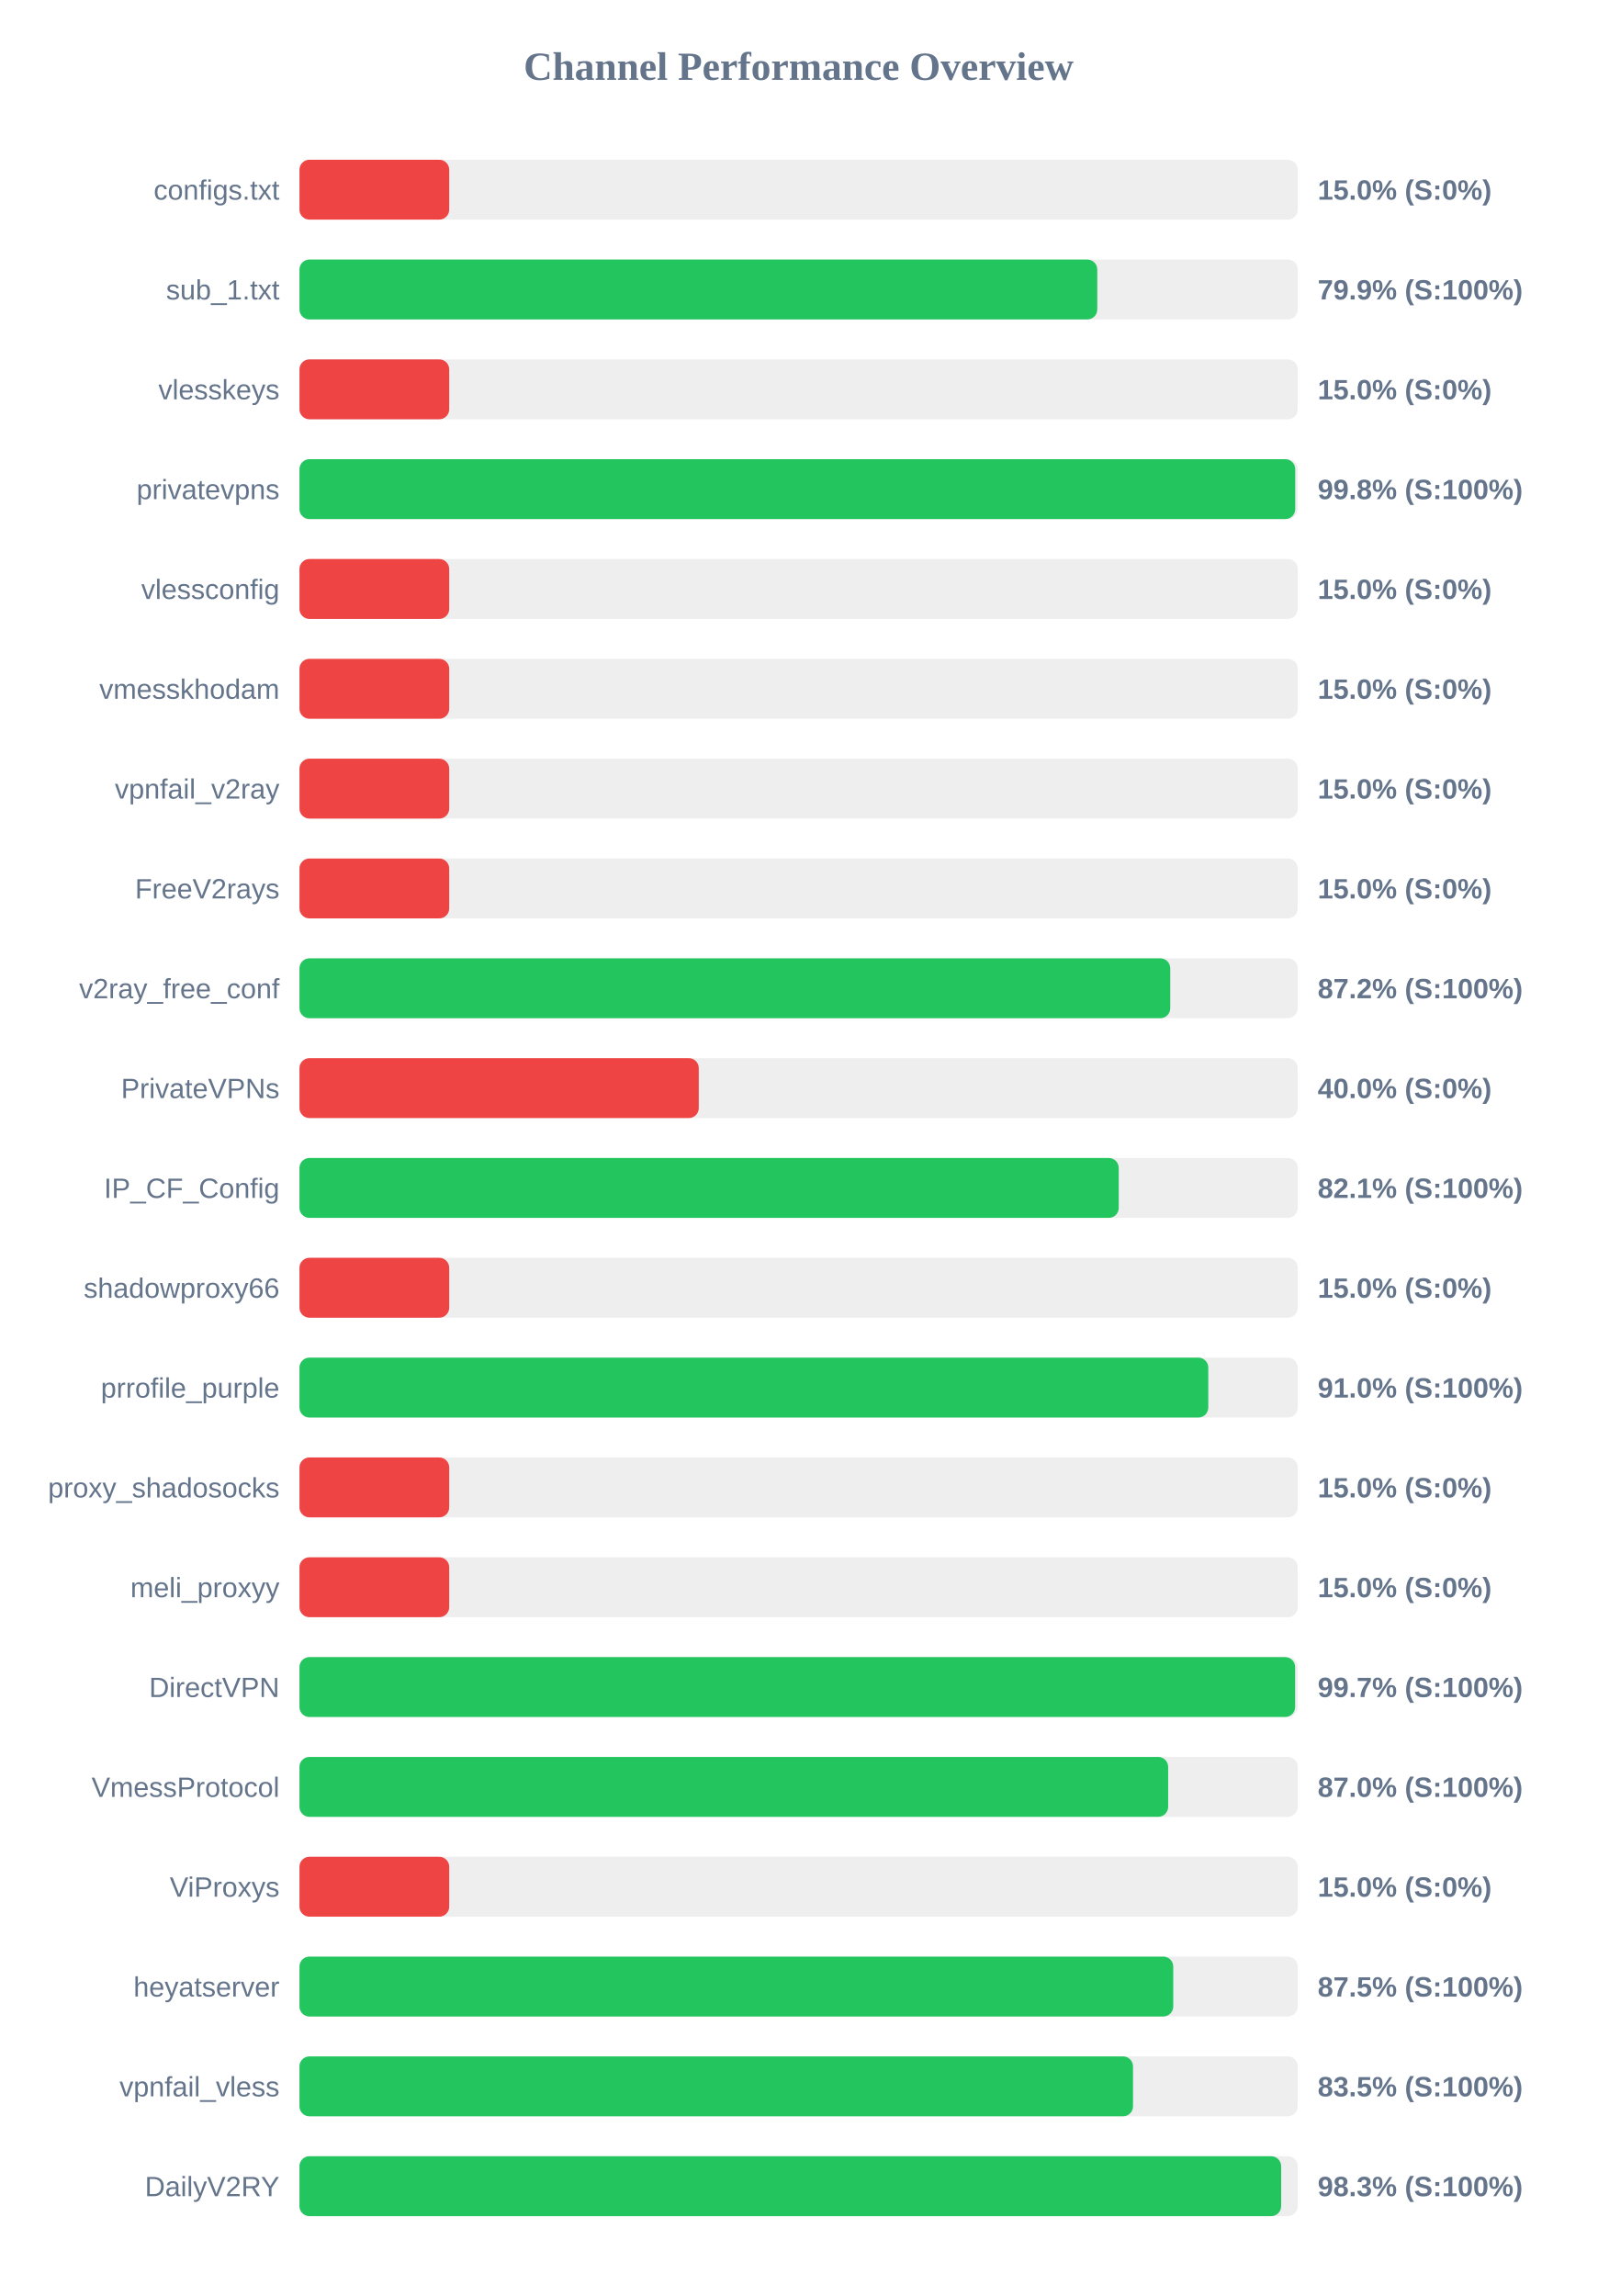
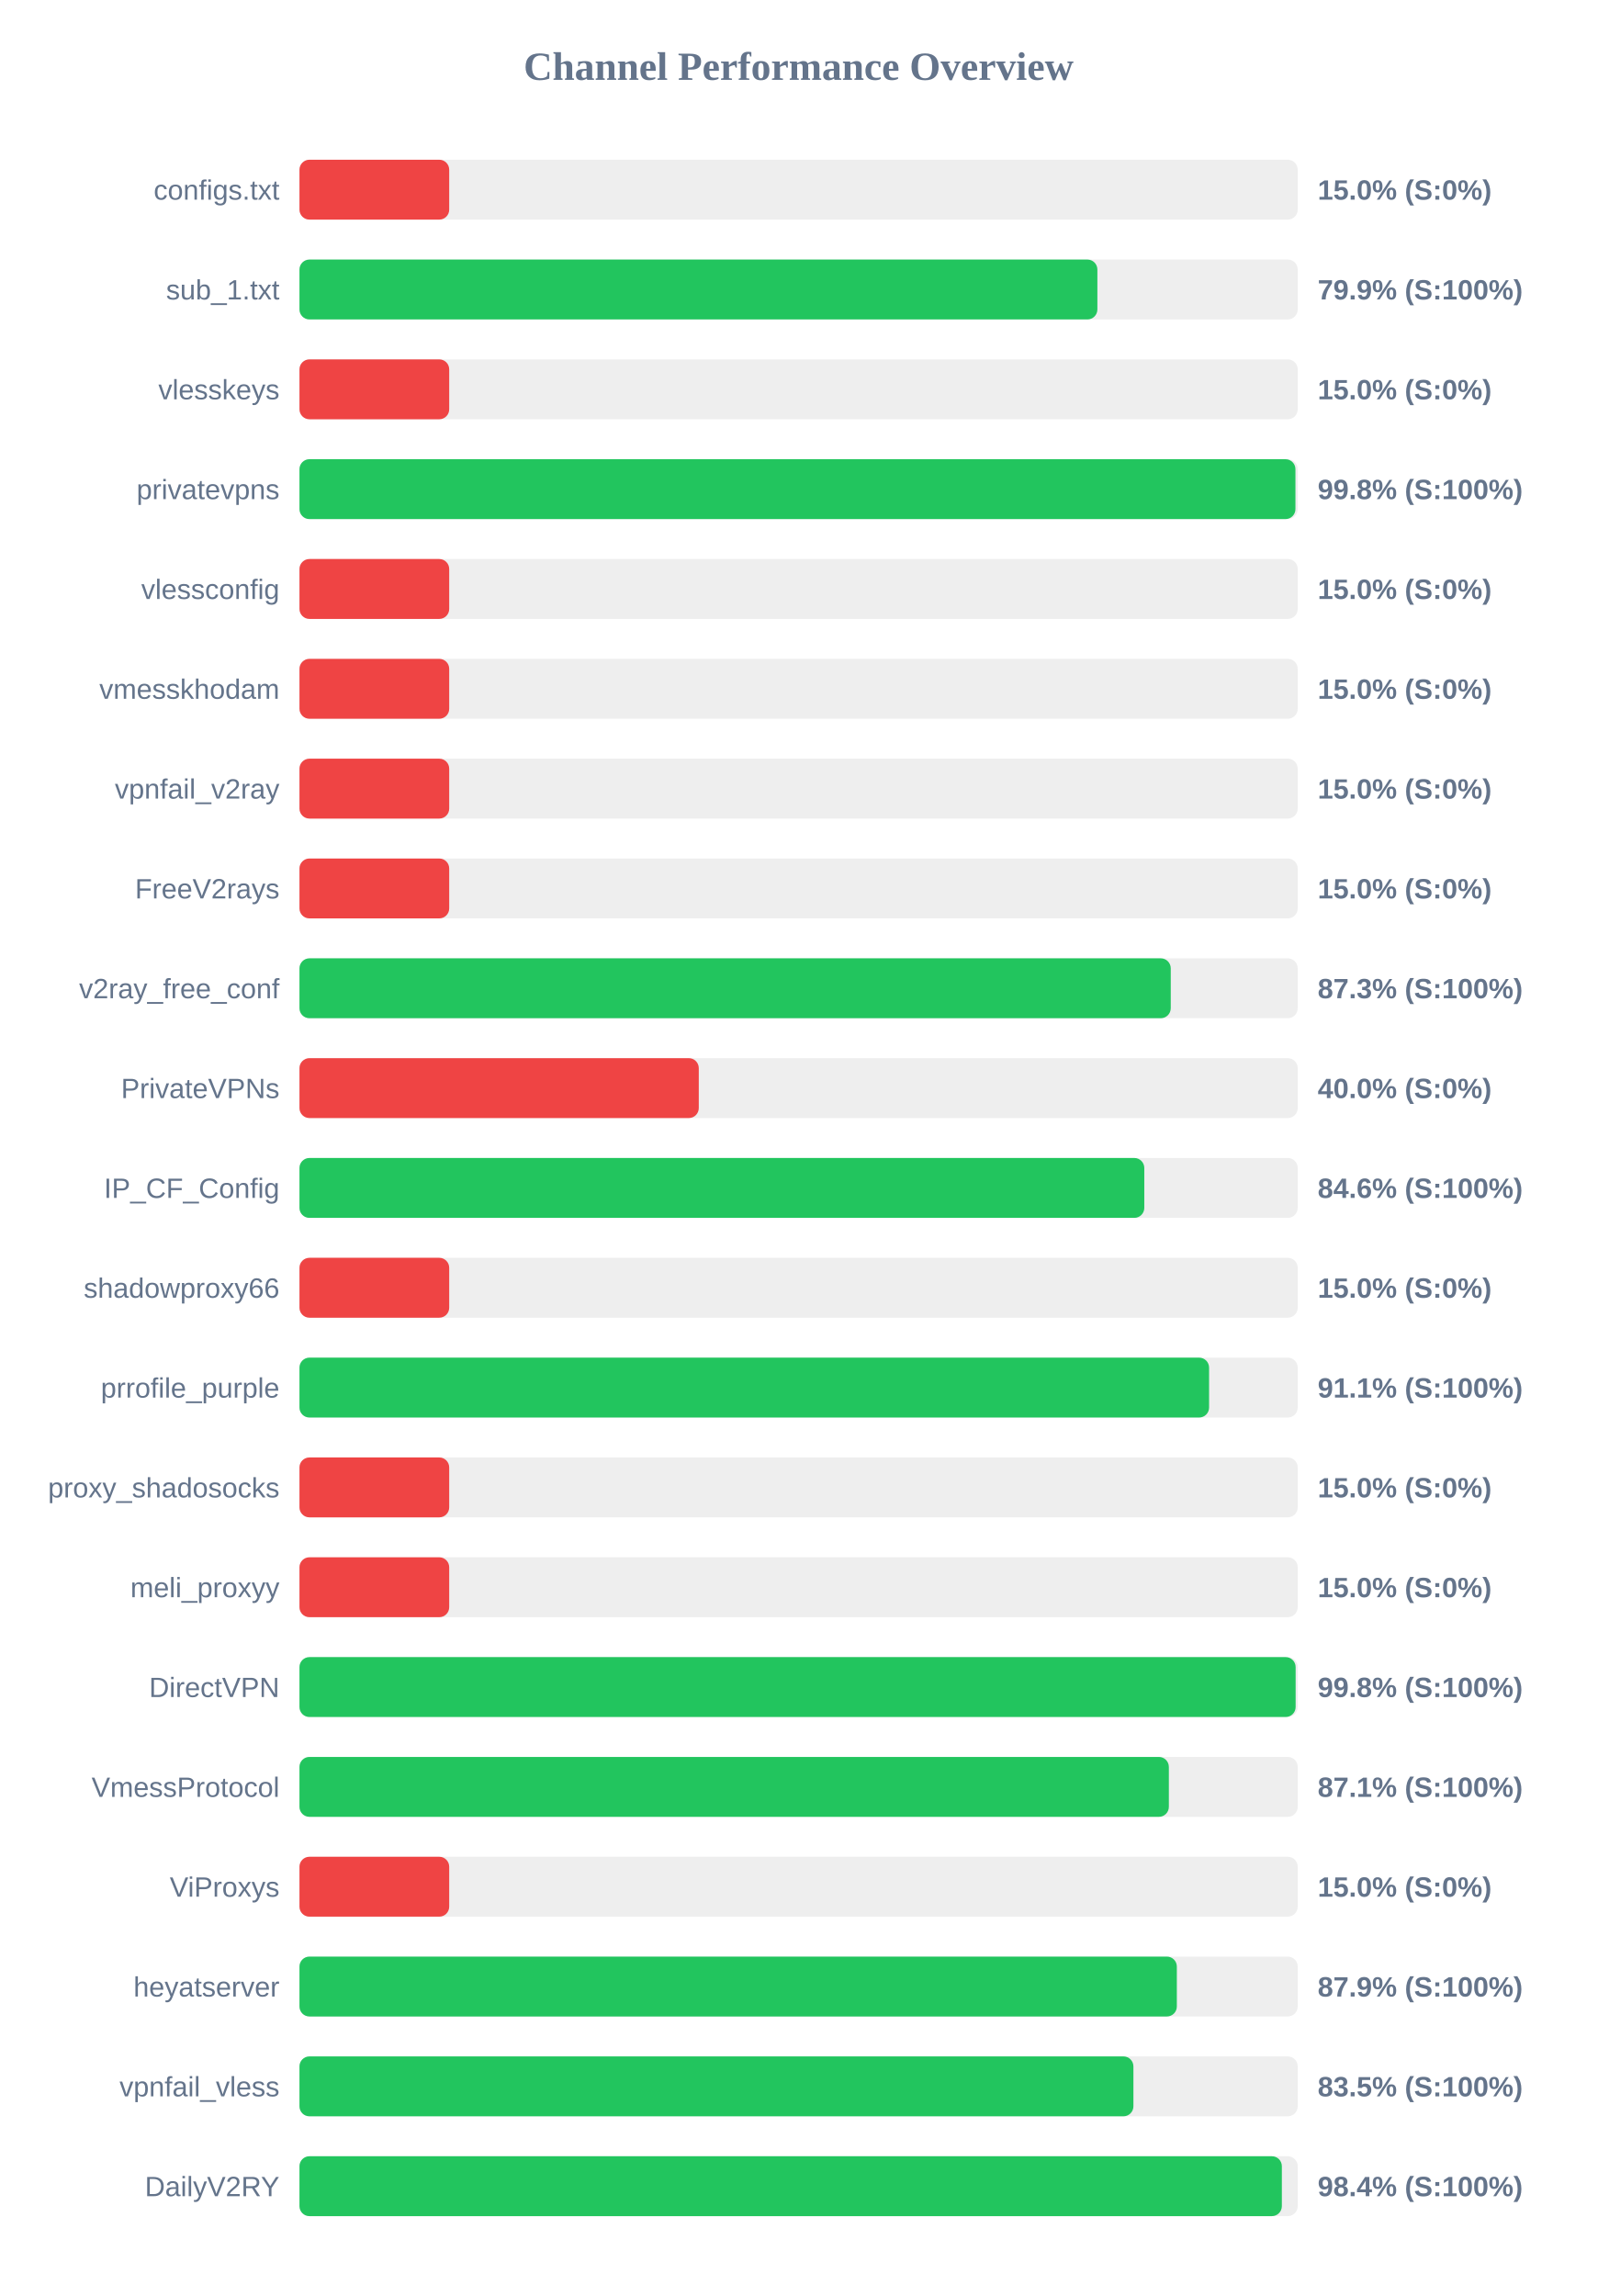
<svg xmlns="http://www.w3.org/2000/svg" width="800" height="1150" version="1.1">
  <style>
        .row { font: 14px Arial; fill: #64748b; }
        .score { font: bold 14px Arial; fill: #64748b; }
    </style>
  <text x="400" y="40" text-anchor="middle" font-size="20px" font-weight="bold" fill="#64748b">Channel Performance Overview</text>
  <rect x="150" y="80" width="500" height="30" fill="#eee" rx="5" />
  <rect x="150" y="80" width="75.0" height="30" fill="#ef4444" rx="5" />
  <text x="140" y="100" text-anchor="end" class="row">configs.txt</text>
  <text x="660" y="100" text-anchor="start" class="score">15.0% (S:0%)</text>
  <rect x="150" y="130" width="500" height="30" fill="#eee" rx="5" />
-   <rect x="150" y="130" width="399.6" height="30" fill="#22c55e" rx="5" />
+   <rect x="150" y="130" width="399.65" height="30" fill="#22c55e" rx="5" />
  <text x="140" y="150" text-anchor="end" class="row">sub_1.txt</text>
  <text x="660" y="150" text-anchor="start" class="score">79.9% (S:100%)</text>
  <rect x="150" y="180" width="500" height="30" fill="#eee" rx="5" />
  <rect x="150" y="180" width="75.0" height="30" fill="#ef4444" rx="5" />
  <text x="140" y="200" text-anchor="end" class="row">vlesskeys</text>
  <text x="660" y="200" text-anchor="start" class="score">15.0% (S:0%)</text>
  <rect x="150" y="230" width="500" height="30" fill="#eee" rx="5" />
-   <rect x="150" y="230" width="498.75" height="30" fill="#22c55e" rx="5" />
+   <rect x="150" y="230" width="498.85" height="30" fill="#22c55e" rx="5" />
  <text x="140" y="250" text-anchor="end" class="row">privatevpns</text>
  <text x="660" y="250" text-anchor="start" class="score">99.8% (S:100%)</text>
  <rect x="150" y="280" width="500" height="30" fill="#eee" rx="5" />
  <rect x="150" y="280" width="75.0" height="30" fill="#ef4444" rx="5" />
  <text x="140" y="300" text-anchor="end" class="row">vlessconfig</text>
  <text x="660" y="300" text-anchor="start" class="score">15.0% (S:0%)</text>
  <rect x="150" y="330" width="500" height="30" fill="#eee" rx="5" />
  <rect x="150" y="330" width="75.0" height="30" fill="#ef4444" rx="5" />
  <text x="140" y="350" text-anchor="end" class="row">vmesskhodam</text>
  <text x="660" y="350" text-anchor="start" class="score">15.0% (S:0%)</text>
  <rect x="150" y="380" width="500" height="30" fill="#eee" rx="5" />
  <rect x="150" y="380" width="75.0" height="30" fill="#ef4444" rx="5" />
  <text x="140" y="400" text-anchor="end" class="row">vpnfail_v2ray</text>
  <text x="660" y="400" text-anchor="start" class="score">15.0% (S:0%)</text>
  <rect x="150" y="430" width="500" height="30" fill="#eee" rx="5" />
  <rect x="150" y="430" width="75.0" height="30" fill="#ef4444" rx="5" />
  <text x="140" y="450" text-anchor="end" class="row">FreeV2rays</text>
  <text x="660" y="450" text-anchor="start" class="score">15.0% (S:0%)</text>
  <rect x="150" y="480" width="500" height="30" fill="#eee" rx="5" />
-   <rect x="150" y="480" width="436.15" height="30" fill="#22c55e" rx="5" />
+   <rect x="150" y="480" width="436.4" height="30" fill="#22c55e" rx="5" />
  <text x="140" y="500" text-anchor="end" class="row">v2ray_free_conf</text>
-   <text x="660" y="500" text-anchor="start" class="score">87.2% (S:100%)</text>
+   <text x="660" y="500" text-anchor="start" class="score">87.3% (S:100%)</text>
  <rect x="150" y="530" width="500" height="30" fill="#eee" rx="5" />
  <rect x="150" y="530" width="200.0" height="30" fill="#ef4444" rx="5" />
  <text x="140" y="550" text-anchor="end" class="row">PrivateVPNs</text>
  <text x="660" y="550" text-anchor="start" class="score">40.0% (S:0%)</text>
  <rect x="150" y="580" width="500" height="30" fill="#eee" rx="5" />
-   <rect x="150" y="580" width="410.35" height="30" fill="#22c55e" rx="5" />
+   <rect x="150" y="580" width="423.15" height="30" fill="#22c55e" rx="5" />
  <text x="140" y="600" text-anchor="end" class="row">IP_CF_Config</text>
-   <text x="660" y="600" text-anchor="start" class="score">82.1% (S:100%)</text>
+   <text x="660" y="600" text-anchor="start" class="score">84.6% (S:100%)</text>
  <rect x="150" y="630" width="500" height="30" fill="#eee" rx="5" />
  <rect x="150" y="630" width="75.0" height="30" fill="#ef4444" rx="5" />
  <text x="140" y="650" text-anchor="end" class="row">shadowproxy66</text>
  <text x="660" y="650" text-anchor="start" class="score">15.0% (S:0%)</text>
  <rect x="150" y="680" width="500" height="30" fill="#eee" rx="5" />
-   <rect x="150" y="680" width="455.2" height="30" fill="#22c55e" rx="5" />
+   <rect x="150" y="680" width="455.6" height="30" fill="#22c55e" rx="5" />
  <text x="140" y="700" text-anchor="end" class="row">prrofile_purple</text>
-   <text x="660" y="700" text-anchor="start" class="score">91.0% (S:100%)</text>
+   <text x="660" y="700" text-anchor="start" class="score">91.1% (S:100%)</text>
  <rect x="150" y="730" width="500" height="30" fill="#eee" rx="5" />
  <rect x="150" y="730" width="75.0" height="30" fill="#ef4444" rx="5" />
  <text x="140" y="750" text-anchor="end" class="row">proxy_shadosocks</text>
  <text x="660" y="750" text-anchor="start" class="score">15.0% (S:0%)</text>
  <rect x="150" y="780" width="500" height="30" fill="#eee" rx="5" />
  <rect x="150" y="780" width="75.0" height="30" fill="#ef4444" rx="5" />
  <text x="140" y="800" text-anchor="end" class="row">meli_proxyy</text>
  <text x="660" y="800" text-anchor="start" class="score">15.0% (S:0%)</text>
  <rect x="150" y="830" width="500" height="30" fill="#eee" rx="5" />
-   <rect x="150" y="830" width="498.7" height="30" fill="#22c55e" rx="5" />
+   <rect x="150" y="830" width="498.95" height="30" fill="#22c55e" rx="5" />
  <text x="140" y="850" text-anchor="end" class="row">DirectVPN</text>
-   <text x="660" y="850" text-anchor="start" class="score">99.7% (S:100%)</text>
+   <text x="660" y="850" text-anchor="start" class="score">99.8% (S:100%)</text>
  <rect x="150" y="880" width="500" height="30" fill="#eee" rx="5" />
-   <rect x="150" y="880" width="435.1" height="30" fill="#22c55e" rx="5" />
+   <rect x="150" y="880" width="435.45" height="30" fill="#22c55e" rx="5" />
  <text x="140" y="900" text-anchor="end" class="row">VmessProtocol</text>
-   <text x="660" y="900" text-anchor="start" class="score">87.0% (S:100%)</text>
+   <text x="660" y="900" text-anchor="start" class="score">87.1% (S:100%)</text>
  <rect x="150" y="930" width="500" height="30" fill="#eee" rx="5" />
  <rect x="150" y="930" width="75.0" height="30" fill="#ef4444" rx="5" />
  <text x="140" y="950" text-anchor="end" class="row">ViProxys</text>
  <text x="660" y="950" text-anchor="start" class="score">15.0% (S:0%)</text>
  <rect x="150" y="980" width="500" height="30" fill="#eee" rx="5" />
-   <rect x="150" y="980" width="437.65" height="30" fill="#22c55e" rx="5" />
+   <rect x="150" y="980" width="439.45" height="30" fill="#22c55e" rx="5" />
  <text x="140" y="1000" text-anchor="end" class="row">heyatserver</text>
-   <text x="660" y="1000" text-anchor="start" class="score">87.5% (S:100%)</text>
+   <text x="660" y="1000" text-anchor="start" class="score">87.9% (S:100%)</text>
  <rect x="150" y="1030" width="500" height="30" fill="#eee" rx="5" />
-   <rect x="150" y="1030" width="417.5" height="30" fill="#22c55e" rx="5" />
+   <rect x="150" y="1030" width="417.7" height="30" fill="#22c55e" rx="5" />
  <text x="140" y="1050" text-anchor="end" class="row">vpnfail_vless</text>
  <text x="660" y="1050" text-anchor="start" class="score">83.5% (S:100%)</text>
  <rect x="150" y="1080" width="500" height="30" fill="#eee" rx="5" />
-   <rect x="150" y="1080" width="491.7" height="30" fill="#22c55e" rx="5" />
+   <rect x="150" y="1080" width="492.05" height="30" fill="#22c55e" rx="5" />
  <text x="140" y="1100" text-anchor="end" class="row">DailyV2RY</text>
-   <text x="660" y="1100" text-anchor="start" class="score">98.3% (S:100%)</text>
+   <text x="660" y="1100" text-anchor="start" class="score">98.4% (S:100%)</text>
</svg>
